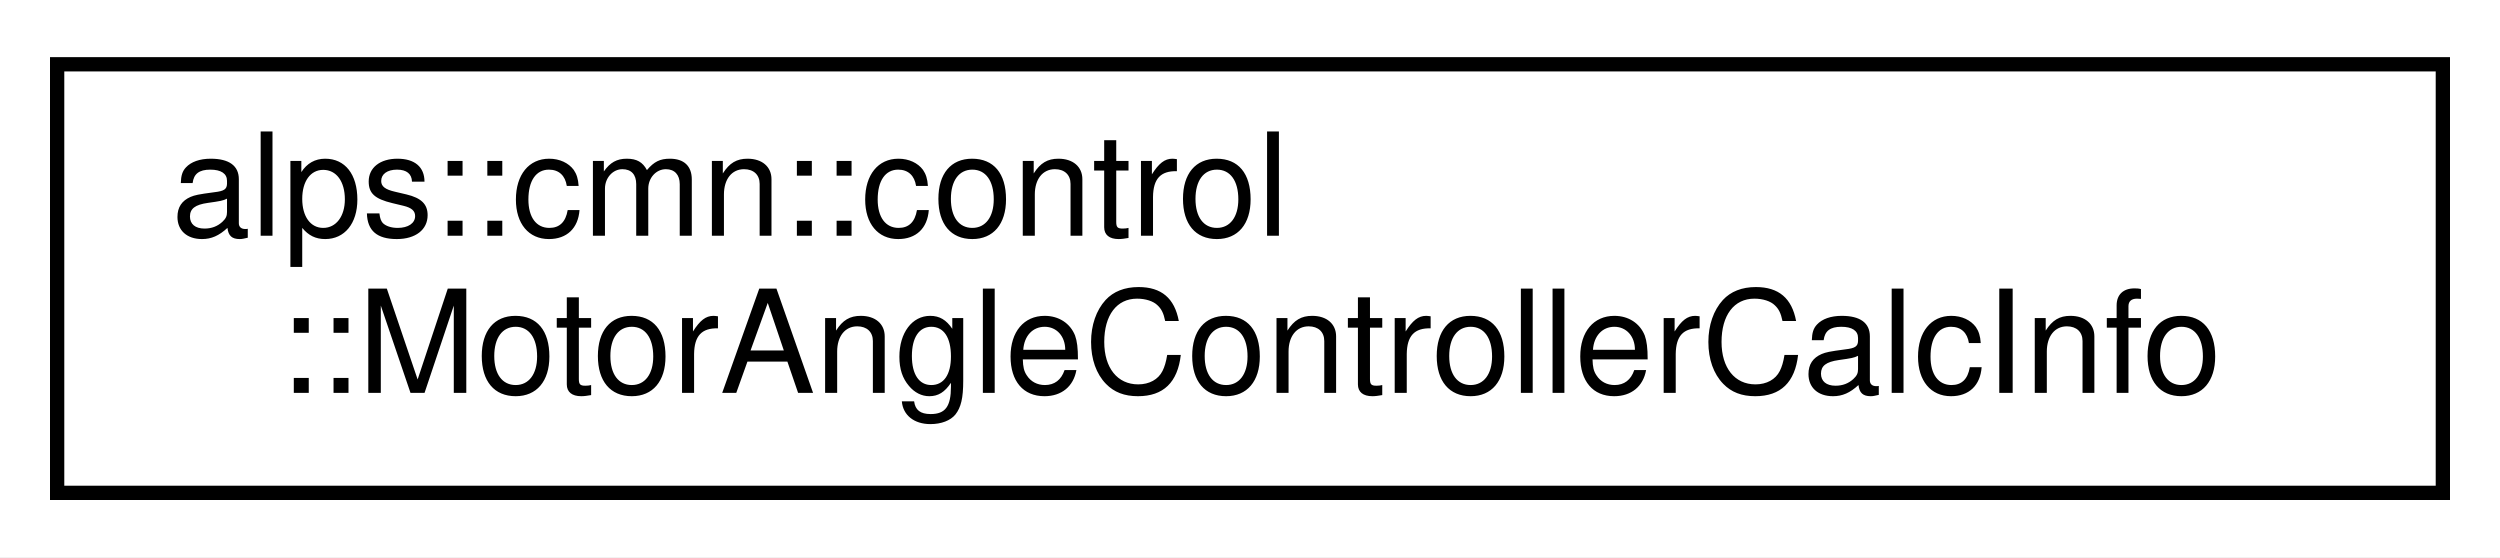
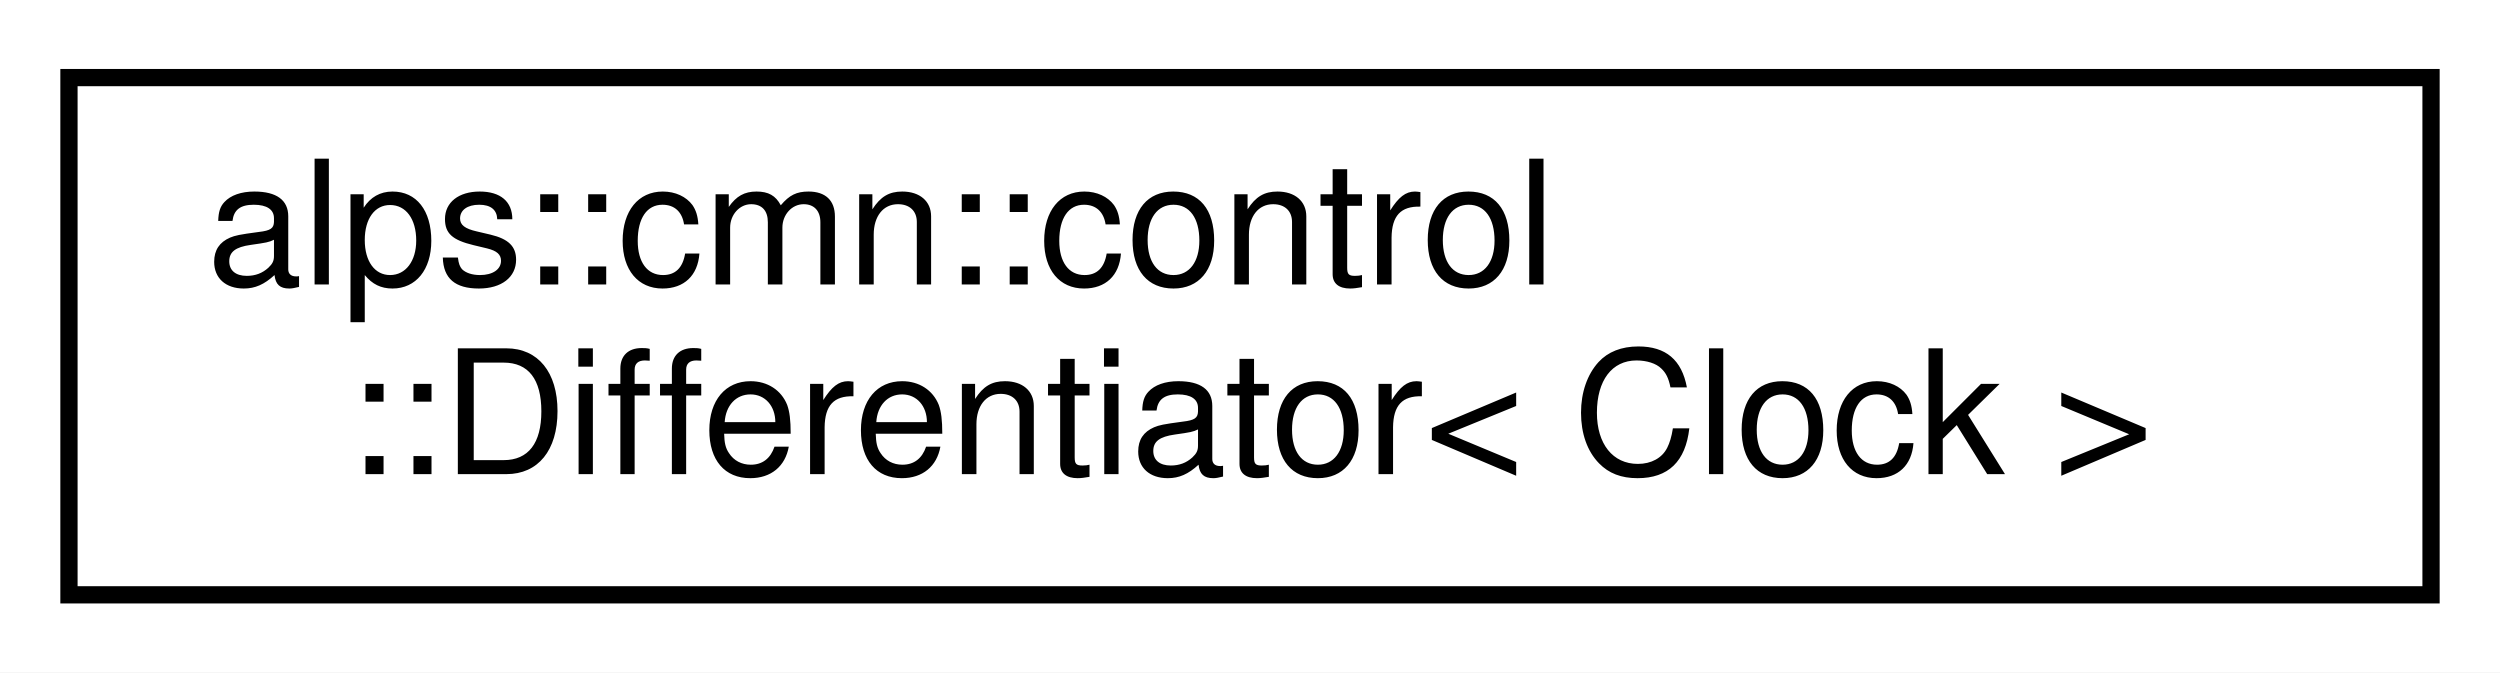
- <svg xmlns="http://www.w3.org/2000/svg" xmlns:xlink="http://www.w3.org/1999/xlink" width="175pt" height="39pt" viewBox="0.00 0.00 175.00 39.00">
+ <svg xmlns="http://www.w3.org/2000/svg" xmlns:xlink="http://www.w3.org/1999/xlink" width="145pt" height="39pt" viewBox="0.00 0.00 145.00 39.00">
  <g id="graph0" class="graph" transform="scale(1 1) rotate(0) translate(4 35)">
-     <polygon fill="white" stroke="transparent" points="-4,4 -4,-35 171,-35 171,4 -4,4" />
+     <polygon fill="white" stroke="transparent" points="-4,4 -4,-35 141,-35 141,4 -4,4" />
    <g id="node1" class="node">
      <g id="a_node1">
-         <a xlink:href="structalps_1_1cmn_1_1control_1_1_motor_angle_controller_calc_info.html" target="_top" xlink:title="モーターの角度制御の計算情報">
-           <polygon fill="white" stroke="black" points="0,-0.5 0,-30.5 167,-30.5 167,-0.5 0,-0.5" />
+         <a xlink:href="classalps_1_1cmn_1_1control_1_1_differentiator.html" target="_top" xlink:title="微分器">
+           <polygon fill="white" stroke="black" points="0,-0.5 0,-30.5 137,-30.5 137,-0.5 0,-0.5" />
          <text text-anchor="start" x="8" y="-18.5" font-family="Helvetica,sans-Serif" font-size="10.00">alps::cmn::control</text>
-           <text text-anchor="middle" x="83.5" y="-7.5" font-family="Helvetica,sans-Serif" font-size="10.00">::MotorAngleControllerCalcInfo</text>
+           <text text-anchor="middle" x="68.5" y="-7.5" font-family="Helvetica,sans-Serif" font-size="10.00">::Differentiator&lt; Clock &gt;</text>
        </a>
      </g>
    </g>
  </g>
</svg>
